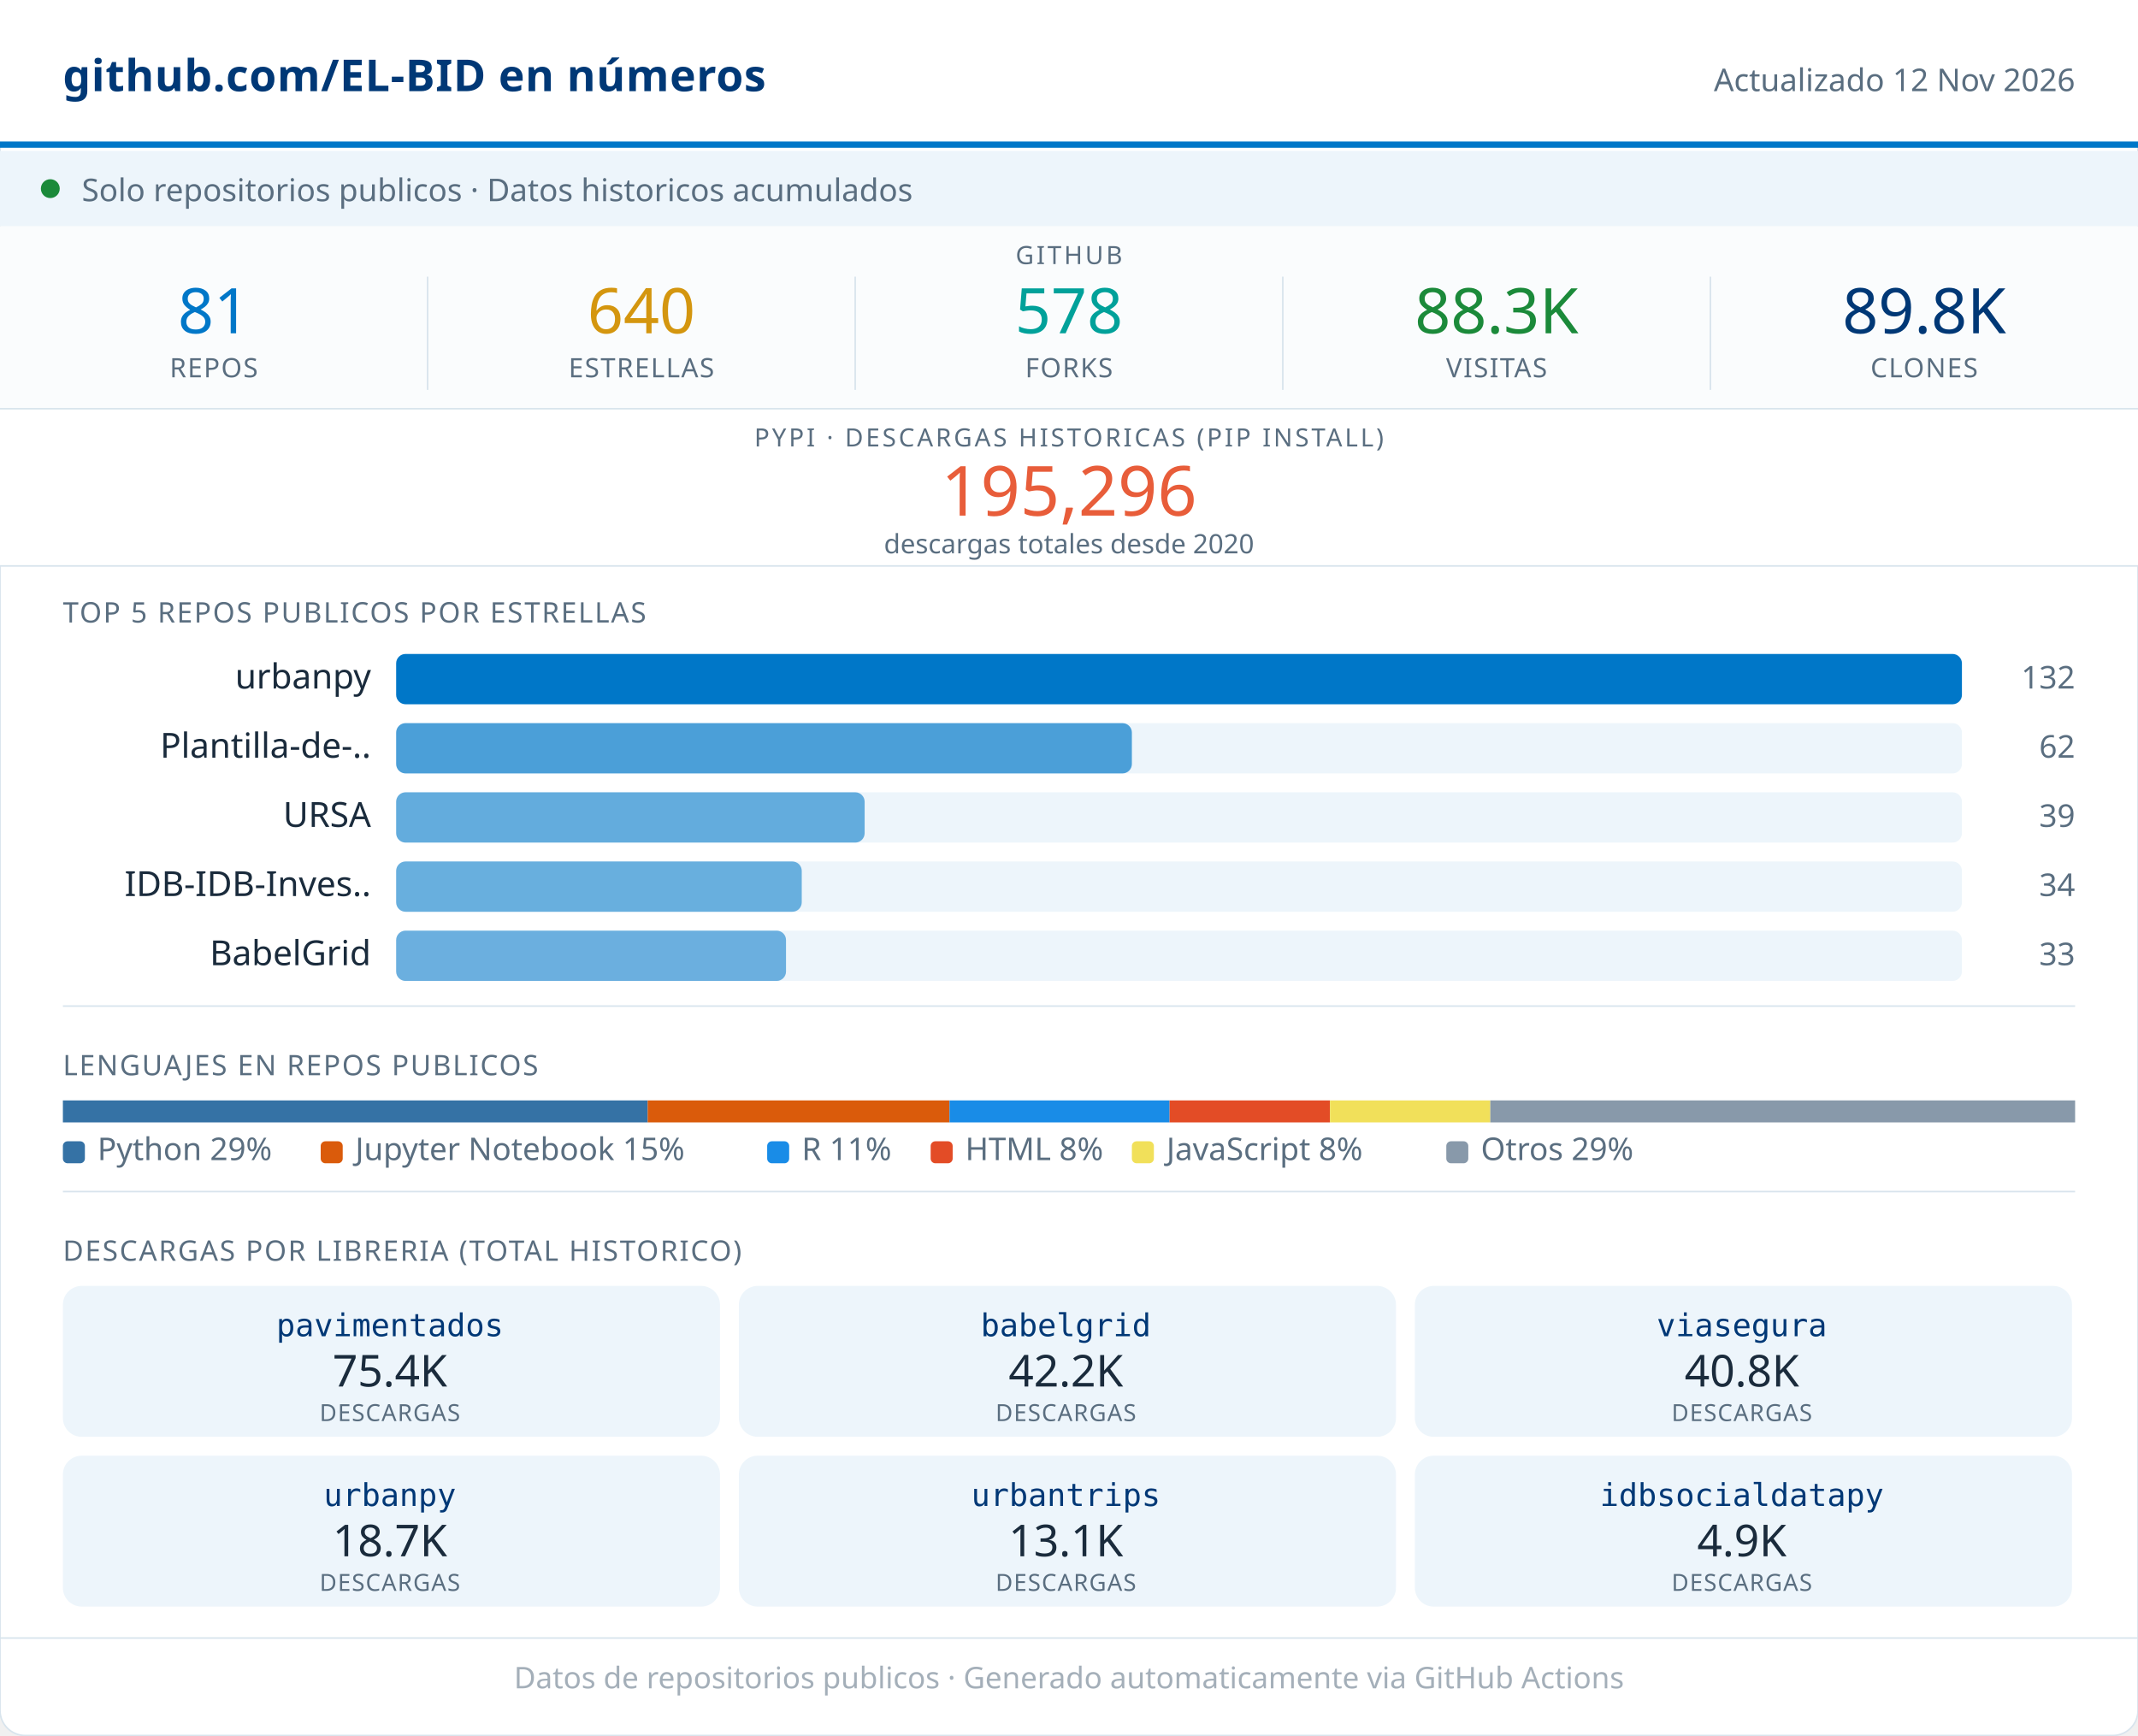
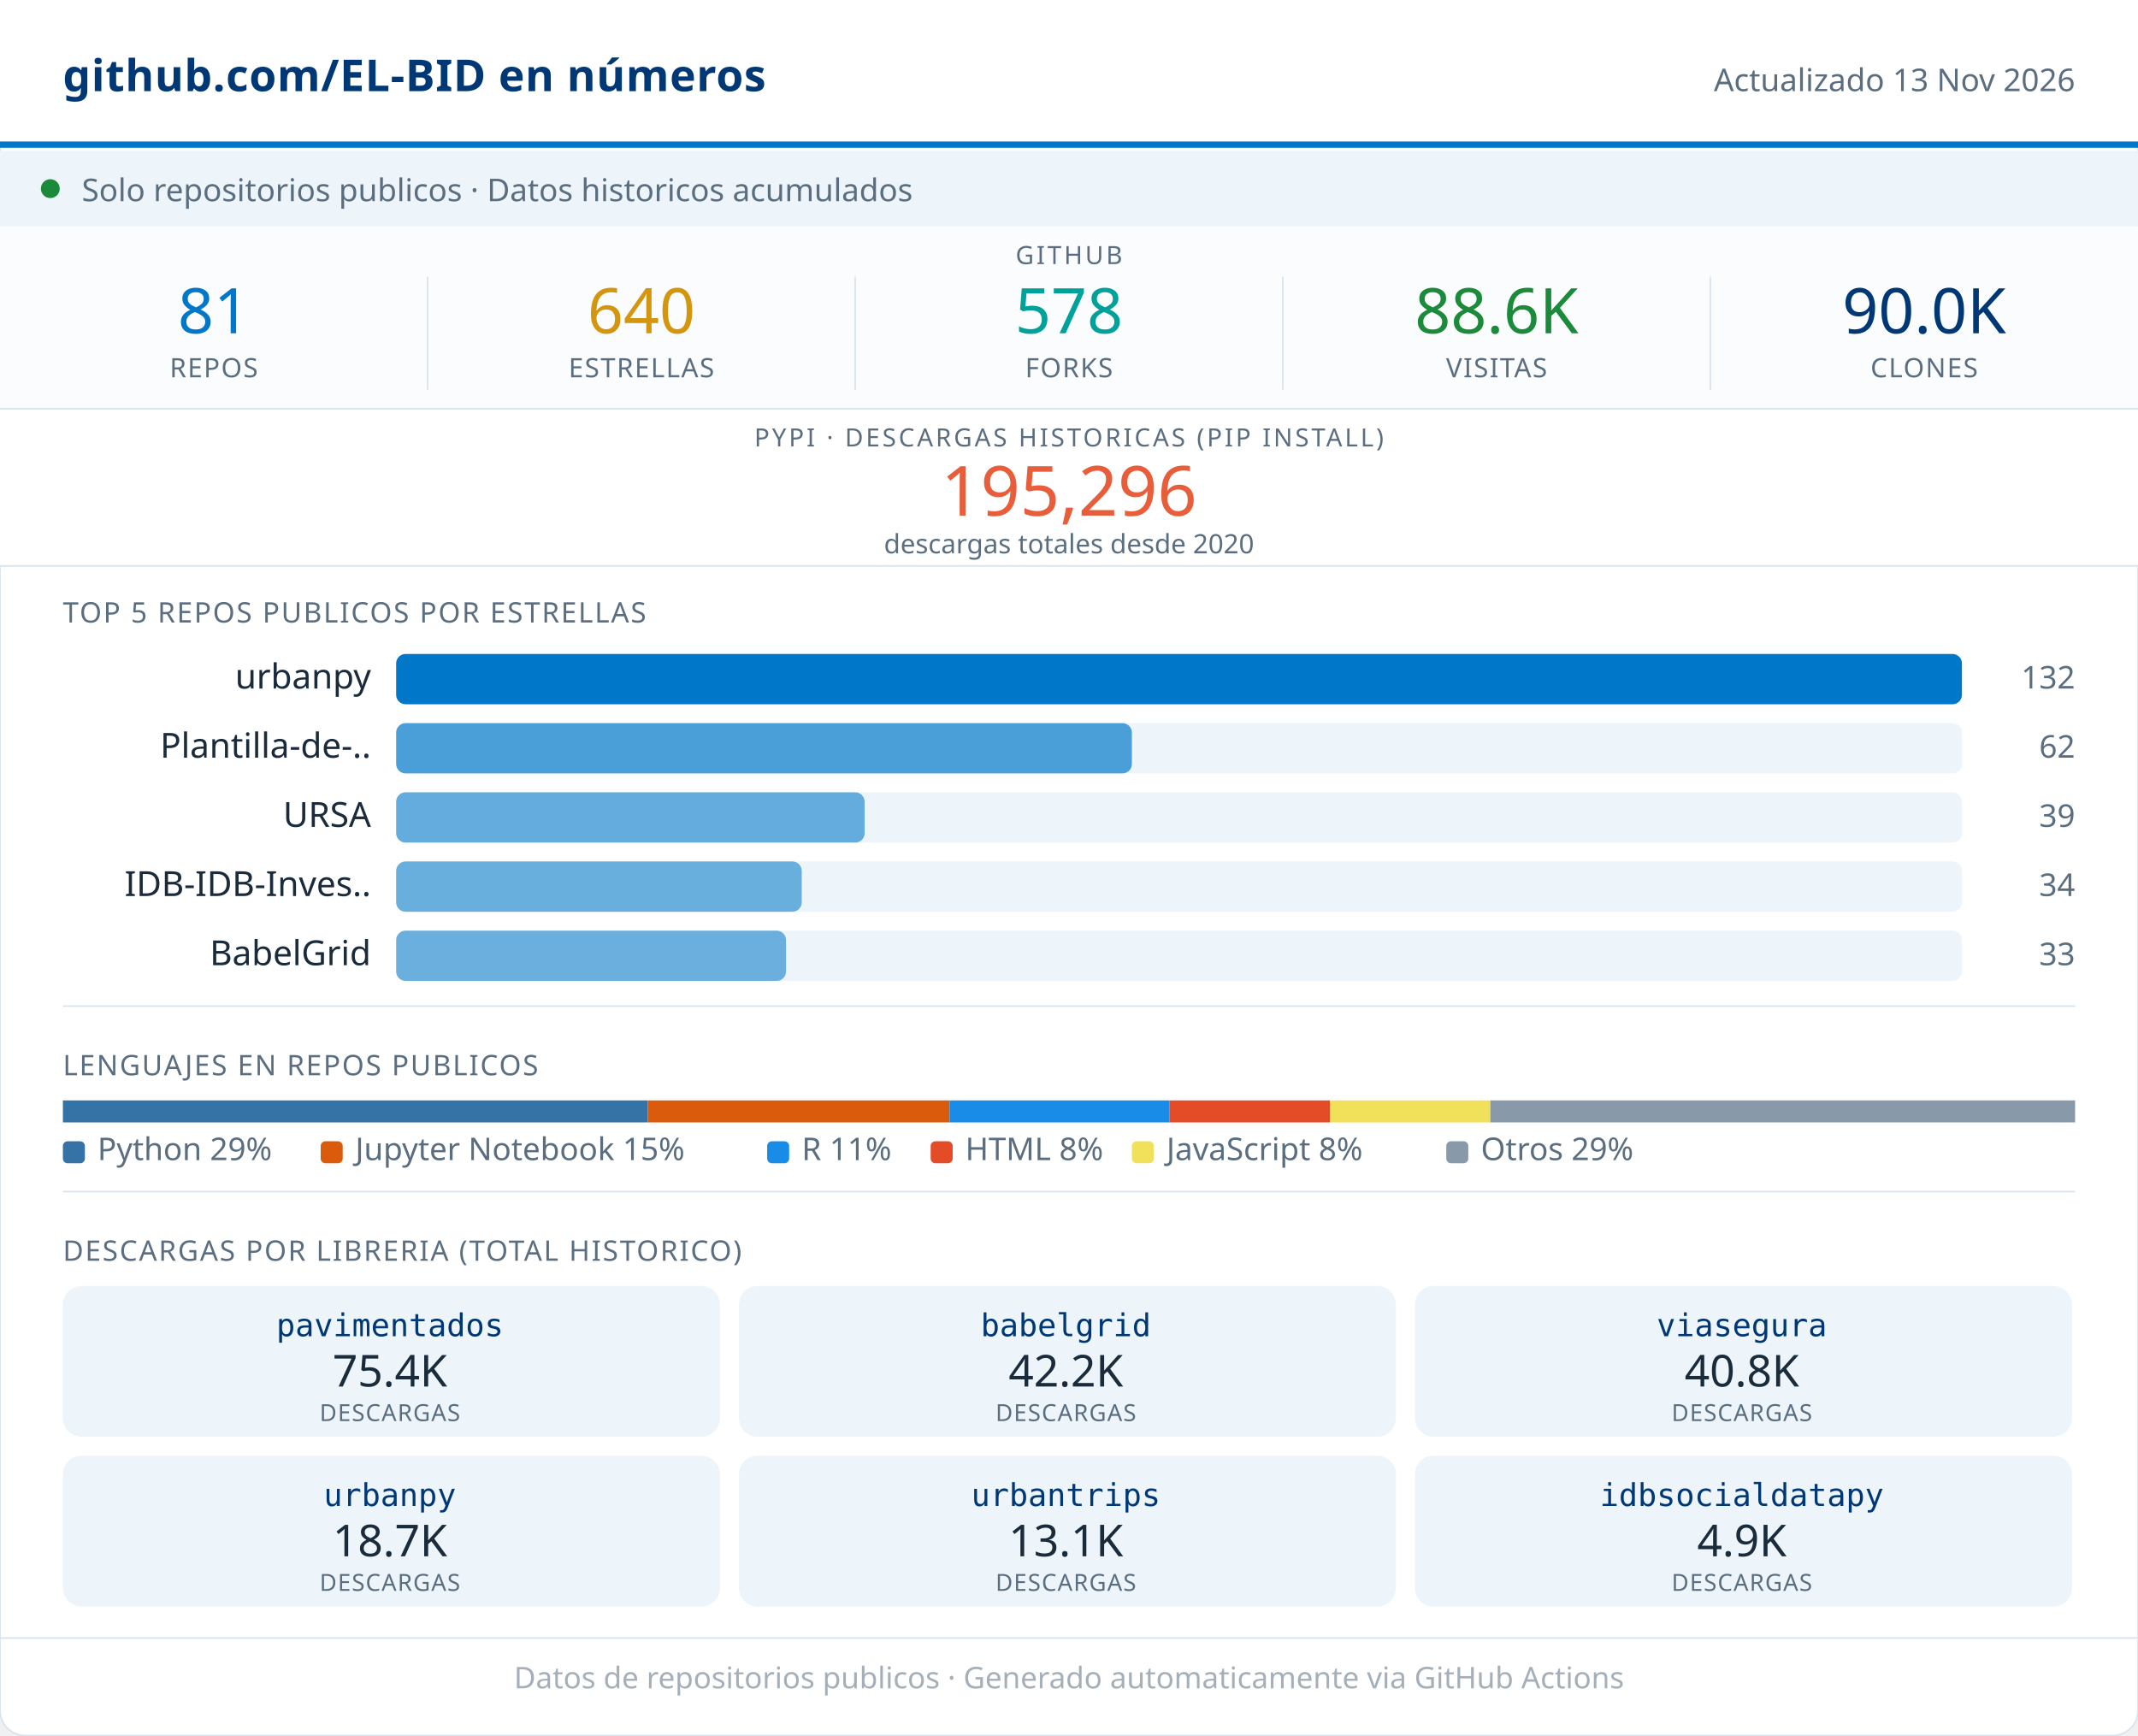
<svg xmlns="http://www.w3.org/2000/svg" width="680" viewBox="0 0 680 552" role="img">
  <rect width="680" height="552" rx="8" fill="#FFFFFF" stroke="#D8E4ED" stroke-width="0.5" />
  <rect x="0" y="0" width="680" height="46" fill="#FFFFFF" />
  <line x1="0" y1="46" x2="680" y2="46" stroke="#0077C8" stroke-width="2" />
  <text x="20" y="29" font-family="system-ui,sans-serif" font-size="14" font-weight="600" fill="#003876" letter-spacing="0.2">github.com/EL-BID en números</text>
-   <text x="660" y="29" font-family="system-ui,sans-serif" font-size="10" fill="#5A6E80" text-anchor="end">Actualizado 12 Nov 2026</text>
+   <text x="660" y="29" font-family="system-ui,sans-serif" font-size="10" fill="#5A6E80" text-anchor="end">Actualizado 13 Nov 2026</text>
  <rect x="0" y="48" width="680" height="24" fill="#EDF5FB" />
  <circle cx="16" cy="60" r="3" fill="#1B8A3A" />
  <text x="26" y="64" font-family="system-ui,sans-serif" font-size="10" fill="#5A6E80">Solo repositorios publicos · Datos historicos acumulados</text>
  <rect x="0" y="72" width="680" height="58" fill="#FAFCFD" />
  <text x="340" y="84" font-family="system-ui,sans-serif" font-size="8" fill="#5A6E80" text-anchor="middle" letter-spacing="0.8" font-weight="500">GITHUB</text>
  <text x="68" y="106" font-family="system-ui,sans-serif" font-size="20" font-weight="500" fill="#0077C8" text-anchor="middle">81</text>
  <text x="68" y="120" font-family="system-ui,sans-serif" font-size="8.5" fill="#5A6E80" text-anchor="middle" letter-spacing="0.4" font-weight="500">REPOS</text>
  <line x1="136" y1="88" x2="136" y2="124" stroke="#D8E4ED" stroke-width="0.5" />
  <text x="204" y="106" font-family="system-ui,sans-serif" font-size="20" font-weight="500" fill="#D4960F" text-anchor="middle">640</text>
  <text x="204" y="120" font-family="system-ui,sans-serif" font-size="8.5" fill="#5A6E80" text-anchor="middle" letter-spacing="0.4" font-weight="500">ESTRELLAS</text>
  <line x1="272" y1="88" x2="272" y2="124" stroke="#D8E4ED" stroke-width="0.5" />
  <text x="340" y="106" font-family="system-ui,sans-serif" font-size="20" font-weight="500" fill="#00A19A" text-anchor="middle">578</text>
  <text x="340" y="120" font-family="system-ui,sans-serif" font-size="8.5" fill="#5A6E80" text-anchor="middle" letter-spacing="0.4" font-weight="500">FORKS</text>
  <line x1="408" y1="88" x2="408" y2="124" stroke="#D8E4ED" stroke-width="0.5" />
-   <text x="476" y="106" font-family="system-ui,sans-serif" font-size="20" font-weight="500" fill="#1B8A3A" text-anchor="middle">88.3K</text>
+   <text x="476" y="106" font-family="system-ui,sans-serif" font-size="20" font-weight="500" fill="#1B8A3A" text-anchor="middle">88.6K</text>
  <text x="476" y="120" font-family="system-ui,sans-serif" font-size="8.5" fill="#5A6E80" text-anchor="middle" letter-spacing="0.4" font-weight="500">VISITAS</text>
  <line x1="544" y1="88" x2="544" y2="124" stroke="#D8E4ED" stroke-width="0.5" />
-   <text x="612" y="106" font-family="system-ui,sans-serif" font-size="20" font-weight="500" fill="#003876" text-anchor="middle">89.8K</text>
+   <text x="612" y="106" font-family="system-ui,sans-serif" font-size="20" font-weight="500" fill="#003876" text-anchor="middle">90.0K</text>
  <text x="612" y="120" font-family="system-ui,sans-serif" font-size="8.5" fill="#5A6E80" text-anchor="middle" letter-spacing="0.4" font-weight="500">CLONES</text>
  <rect x="0" y="130" width="680" height="50" fill="#FFFFFF" />
  <line x1="0" y1="130" x2="680" y2="130" stroke="#D8E4ED" stroke-width="0.5" />
  <text x="340" y="142" font-family="system-ui,sans-serif" font-size="8" fill="#5A6E80" text-anchor="middle" letter-spacing="0.8" font-weight="500">PYPI · DESCARGAS HISTORICAS (PIP INSTALL)</text>
  <text x="340" y="164" font-family="system-ui,sans-serif" font-size="22" font-weight="500" fill="#E85D3A" text-anchor="middle">195,296</text>
  <text x="340" y="176" font-family="system-ui,sans-serif" font-size="8.5" fill="#5A6E80" text-anchor="middle">descargas totales desde 2020</text>
  <line x1="0" y1="180" x2="680" y2="180" stroke="#D8E4ED" stroke-width="0.5" />
  <text x="20" y="198" font-family="system-ui,sans-serif" font-size="9" fill="#5A6E80" letter-spacing="0.5" font-weight="500">TOP 5 REPOS PUBLICOS POR ESTRELLAS</text>
  <text x="118" y="219" font-family="system-ui,sans-serif" font-size="11" fill="#1A2B3C" text-anchor="end">urbanpy</text>
  <rect x="126" y="208" width="498" height="16" rx="3" fill="#EDF5FB" />
  <rect x="126" y="208" width="498" height="16" rx="3" fill="#0077C8" opacity="1.00" />
  <text x="660" y="219" font-family="system-ui,sans-serif" font-size="10" fill="#5A6E80" text-anchor="end" font-weight="500">132</text>
  <text x="118" y="241" font-family="system-ui,sans-serif" font-size="11" fill="#1A2B3C" text-anchor="end">Plantilla-de-..</text>
  <rect x="126" y="230" width="498" height="16" rx="3" fill="#EDF5FB" />
  <rect x="126" y="230" width="234" height="16" rx="3" fill="#0077C8" opacity="0.68" />
  <text x="660" y="241" font-family="system-ui,sans-serif" font-size="10" fill="#5A6E80" text-anchor="end" font-weight="500">62</text>
  <text x="118" y="263" font-family="system-ui,sans-serif" font-size="11" fill="#1A2B3C" text-anchor="end">URSA</text>
  <rect x="126" y="252" width="498" height="16" rx="3" fill="#EDF5FB" />
  <rect x="126" y="252" width="149" height="16" rx="3" fill="#0077C8" opacity="0.58" />
  <text x="660" y="263" font-family="system-ui,sans-serif" font-size="10" fill="#5A6E80" text-anchor="end" font-weight="500">39</text>
  <text x="118" y="285" font-family="system-ui,sans-serif" font-size="11" fill="#1A2B3C" text-anchor="end">IDB-IDB-Inves..</text>
  <rect x="126" y="274" width="498" height="16" rx="3" fill="#EDF5FB" />
  <rect x="126" y="274" width="129" height="16" rx="3" fill="#0077C8" opacity="0.56" />
  <text x="660" y="285" font-family="system-ui,sans-serif" font-size="10" fill="#5A6E80" text-anchor="end" font-weight="500">34</text>
  <text x="118" y="307" font-family="system-ui,sans-serif" font-size="11" fill="#1A2B3C" text-anchor="end">BabelGrid</text>
  <rect x="126" y="296" width="498" height="16" rx="3" fill="#EDF5FB" />
  <rect x="126" y="296" width="124" height="16" rx="3" fill="#0077C8" opacity="0.55" />
  <text x="660" y="307" font-family="system-ui,sans-serif" font-size="10" fill="#5A6E80" text-anchor="end" font-weight="500">33</text>
  <line x1="20" y1="320" x2="660" y2="320" stroke="#D8E4ED" stroke-width="0.5" />
  <text x="20" y="342" font-family="system-ui,sans-serif" font-size="9" fill="#5A6E80" letter-spacing="0.5" font-weight="500">LENGUAJES EN REPOS PUBLICOS</text>
  <rect x="20" y="350" width="186" height="7" fill="#3572A5" />
  <rect x="206" y="350" width="96" height="7" fill="#DA5B0B" />
  <rect x="302" y="350" width="70" height="7" fill="#198CE7" />
  <rect x="372" y="350" width="51" height="7" fill="#e34c26" />
  <rect x="423" y="350" width="51" height="7" fill="#f1e05a" />
  <rect x="474" y="350" width="186" height="7" fill="#8899AA" />
  <rect x="20" y="363" width="7" height="7" rx="1.5" fill="#3572A5" />
  <text x="31" y="369" font-family="system-ui,sans-serif" font-size="10" fill="#5A6E80">Python 29%</text>
  <rect x="102" y="363" width="7" height="7" rx="1.5" fill="#DA5B0B" />
  <text x="113" y="369" font-family="system-ui,sans-serif" font-size="10" fill="#5A6E80">Jupyter Notebook 15%</text>
  <rect x="244" y="363" width="7" height="7" rx="1.5" fill="#198CE7" />
  <text x="255" y="369" font-family="system-ui,sans-serif" font-size="10" fill="#5A6E80">R 11%</text>
  <rect x="296" y="363" width="7" height="7" rx="1.5" fill="#e34c26" />
  <text x="307" y="369" font-family="system-ui,sans-serif" font-size="10" fill="#5A6E80">HTML 8%</text>
  <rect x="360" y="363" width="7" height="7" rx="1.5" fill="#f1e05a" />
  <text x="371" y="369" font-family="system-ui,sans-serif" font-size="10" fill="#5A6E80">JavaScript 8%</text>
  <rect x="460" y="363" width="7" height="7" rx="1.5" fill="#8899AA" />
  <text x="471" y="369" font-family="system-ui,sans-serif" font-size="10" fill="#5A6E80">Otros 29%</text>
  <line x1="20" y1="379" x2="660" y2="379" stroke="#D8E4ED" stroke-width="0.5" />
  <text x="20" y="401" font-family="system-ui,sans-serif" font-size="9" fill="#5A6E80" letter-spacing="0.5" font-weight="500">DESCARGAS POR LIBRERIA (TOTAL HISTORICO)</text>
  <rect x="20" y="409" width="209" height="48" rx="6" fill="#EDF5FB" />
  <text x="124" y="425" font-family="monospace" font-size="10" font-weight="500" fill="#003876" text-anchor="middle">pavimentados</text>
  <text x="124" y="441" font-family="system-ui,sans-serif" font-size="14" font-weight="500" fill="#1A2B3C" text-anchor="middle">75.4K</text>
  <text x="124" y="452" font-family="system-ui,sans-serif" font-size="7.5" fill="#5A6E80" text-anchor="middle" letter-spacing="0.3">DESCARGAS</text>
  <rect x="235" y="409" width="209" height="48" rx="6" fill="#EDF5FB" />
  <text x="339" y="425" font-family="monospace" font-size="10" font-weight="500" fill="#003876" text-anchor="middle">babelgrid</text>
  <text x="339" y="441" font-family="system-ui,sans-serif" font-size="14" font-weight="500" fill="#1A2B3C" text-anchor="middle">42.2K</text>
  <text x="339" y="452" font-family="system-ui,sans-serif" font-size="7.5" fill="#5A6E80" text-anchor="middle" letter-spacing="0.3">DESCARGAS</text>
  <rect x="450" y="409" width="209" height="48" rx="6" fill="#EDF5FB" />
  <text x="554" y="425" font-family="monospace" font-size="10" font-weight="500" fill="#003876" text-anchor="middle">viasegura</text>
  <text x="554" y="441" font-family="system-ui,sans-serif" font-size="14" font-weight="500" fill="#1A2B3C" text-anchor="middle">40.8K</text>
  <text x="554" y="452" font-family="system-ui,sans-serif" font-size="7.5" fill="#5A6E80" text-anchor="middle" letter-spacing="0.3">DESCARGAS</text>
  <rect x="20" y="463" width="209" height="48" rx="6" fill="#EDF5FB" />
  <text x="124" y="479" font-family="monospace" font-size="10" font-weight="500" fill="#003876" text-anchor="middle">urbanpy</text>
  <text x="124" y="495" font-family="system-ui,sans-serif" font-size="14" font-weight="500" fill="#1A2B3C" text-anchor="middle">18.7K</text>
  <text x="124" y="506" font-family="system-ui,sans-serif" font-size="7.5" fill="#5A6E80" text-anchor="middle" letter-spacing="0.3">DESCARGAS</text>
  <rect x="235" y="463" width="209" height="48" rx="6" fill="#EDF5FB" />
  <text x="339" y="479" font-family="monospace" font-size="10" font-weight="500" fill="#003876" text-anchor="middle">urbantrips</text>
  <text x="339" y="495" font-family="system-ui,sans-serif" font-size="14" font-weight="500" fill="#1A2B3C" text-anchor="middle">13.1K</text>
  <text x="339" y="506" font-family="system-ui,sans-serif" font-size="7.5" fill="#5A6E80" text-anchor="middle" letter-spacing="0.3">DESCARGAS</text>
  <rect x="450" y="463" width="209" height="48" rx="6" fill="#EDF5FB" />
  <text x="554" y="479" font-family="monospace" font-size="10" font-weight="500" fill="#003876" text-anchor="middle">idbsocialdatapy</text>
  <text x="554" y="495" font-family="system-ui,sans-serif" font-size="14" font-weight="500" fill="#1A2B3C" text-anchor="middle">4.9K</text>
  <text x="554" y="506" font-family="system-ui,sans-serif" font-size="7.5" fill="#5A6E80" text-anchor="middle" letter-spacing="0.3">DESCARGAS</text>
  <line x1="0" y1="521" x2="680" y2="521" stroke="#D8E4ED" stroke-width="0.5" />
  <text x="340" y="537" font-family="system-ui,sans-serif" font-size="9.5" fill="#5A6E80" text-anchor="middle" opacity="0.55">Datos de repositorios publicos · Generado automaticamente via GitHub Actions</text>
</svg>
